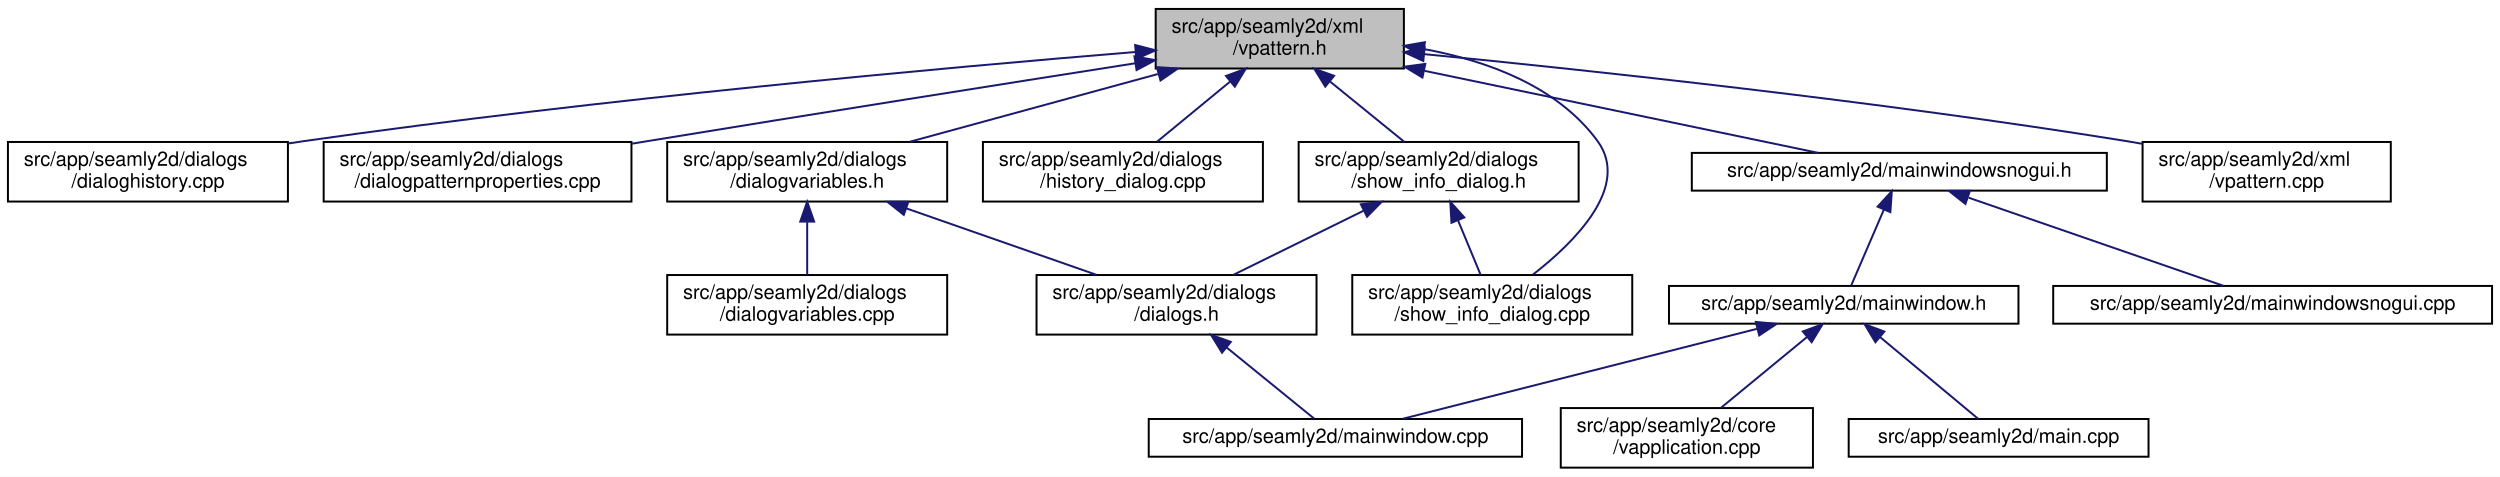
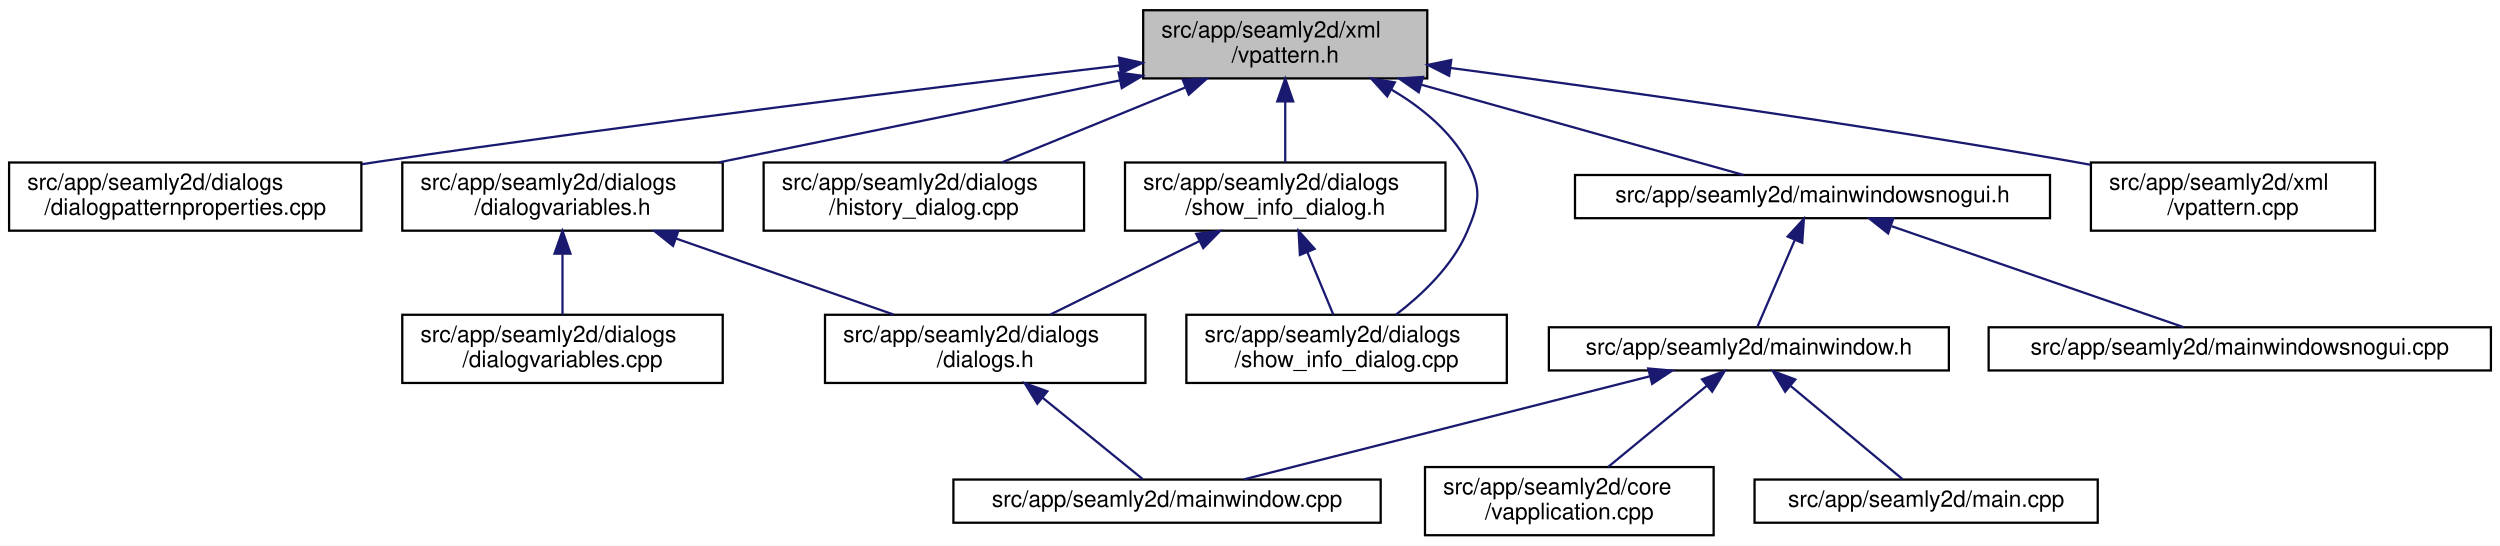
- <svg xmlns="http://www.w3.org/2000/svg" xmlns:xlink="http://www.w3.org/1999/xlink" width="1259pt" height="240pt" viewBox="0.00 0.00 1259.00 240.00">
+ <svg xmlns="http://www.w3.org/2000/svg" xmlns:xlink="http://www.w3.org/1999/xlink" width="1100pt" height="240pt" viewBox="0.00 0.00 1100.00 240.00">
  <g id="graph0" class="graph" transform="scale(1 1) rotate(0) translate(4 236)">
-     <polygon fill="white" stroke="transparent" points="-4,4 -4,-236 1255,-236 1255,4 -4,4" />
+     <polygon fill="white" stroke="transparent" points="-4,4 -4,-236 1096,-236 1096,4 -4,4" />
    <g id="node1" class="node">
      <g id="a_node1">
        <a xlink:title=" ">
-           <polygon fill="#bfbfbf" stroke="black" points="578,-201.5 578,-231.5 703,-231.5 703,-201.5 578,-201.5" />
-           <text text-anchor="start" x="586" y="-219.5" font-family="Helvetica,sans-Serif" font-size="10.00">src/app/seamly2d/xml</text>
-           <text text-anchor="middle" x="640.5" y="-208.5" font-family="Helvetica,sans-Serif" font-size="10.00">/vpattern.h</text>
+           <polygon fill="#bfbfbf" stroke="black" points="499,-201.5 499,-231.5 624,-231.5 624,-201.5 499,-201.5" />
+           <text text-anchor="start" x="507" y="-219.5" font-family="Helvetica,sans-Serif" font-size="10.00">src/app/seamly2d/xml</text>
+           <text text-anchor="middle" x="561.5" y="-208.5" font-family="Helvetica,sans-Serif" font-size="10.00">/vpattern.h</text>
        </a>
      </g>
    </g>
    <g id="node2" class="node">
      <g id="a_node2">
-         <a xlink:href="../../d3/df3/dialoghistory_8cpp.html" target="_top" xlink:title=" ">
-           <polygon fill="white" stroke="black" points="0,-134.5 0,-164.5 141,-164.5 141,-134.5 0,-134.5" />
+         <a xlink:href="../../d5/d18/dialogpatternproperties_8cpp.html" target="_top" xlink:title=" ">
+           <polygon fill="white" stroke="black" points="0,-134.5 0,-164.5 155,-164.5 155,-134.5 0,-134.5" />
          <text text-anchor="start" x="8" y="-152.5" font-family="Helvetica,sans-Serif" font-size="10.00">src/app/seamly2d/dialogs</text>
-           <text text-anchor="middle" x="70.5" y="-141.5" font-family="Helvetica,sans-Serif" font-size="10.00">/dialoghistory.cpp</text>
+           <text text-anchor="middle" x="77.5" y="-141.5" font-family="Helvetica,sans-Serif" font-size="10.00">/dialogpatternproperties.cpp</text>
        </a>
      </g>
    </g>
    <g id="edge1" class="edge">
-       <path fill="none" stroke="midnightblue" d="M567.73,-209.82C471.68,-201.92 297.44,-186.15 149.5,-165 146.74,-164.61 143.93,-164.18 141.09,-163.74" />
-       <polygon fill="midnightblue" stroke="midnightblue" points="567.66,-213.33 577.91,-210.66 568.23,-206.35 567.66,-213.33" />
+       <path fill="none" stroke="midnightblue" d="M488.7,-207.17C408.81,-197.81 276.82,-181.74 163.5,-165 160.8,-164.6 158.06,-164.19 155.29,-163.76" />
+       <polygon fill="midnightblue" stroke="midnightblue" points="488.32,-210.65 498.66,-208.33 489.14,-203.69 488.32,-210.65" />
    </g>
    <g id="node3" class="node">
      <g id="a_node3">
-         <a xlink:href="../../d5/d18/dialogpatternproperties_8cpp.html" target="_top" xlink:title=" ">
-           <polygon fill="white" stroke="black" points="159,-134.5 159,-164.5 314,-164.5 314,-134.5 159,-134.5" />
-           <text text-anchor="start" x="167" y="-152.5" font-family="Helvetica,sans-Serif" font-size="10.00">src/app/seamly2d/dialogs</text>
-           <text text-anchor="middle" x="236.5" y="-141.5" font-family="Helvetica,sans-Serif" font-size="10.00">/dialogpatternproperties.cpp</text>
+         <a xlink:href="../../de/d7c/dialogvariables_8h.html" target="_top" xlink:title=" ">
+           <polygon fill="white" stroke="black" points="173,-134.5 173,-164.5 314,-164.5 314,-134.5 173,-134.5" />
+           <text text-anchor="start" x="181" y="-152.5" font-family="Helvetica,sans-Serif" font-size="10.00">src/app/seamly2d/dialogs</text>
+           <text text-anchor="middle" x="243.5" y="-141.5" font-family="Helvetica,sans-Serif" font-size="10.00">/dialogvariables.h</text>
        </a>
      </g>
    </g>
    <g id="edge2" class="edge">
-       <path fill="none" stroke="midnightblue" d="M567.66,-204.13C503.18,-194.03 406.54,-178.76 322.5,-165 319.81,-164.56 317.07,-164.11 314.31,-163.65" />
-       <polygon fill="midnightblue" stroke="midnightblue" points="567.3,-207.62 577.72,-205.71 568.38,-200.71 567.3,-207.62" />
-     </g>
-     <g id="node4" class="node">
-       <g id="a_node4">
-         <a xlink:href="../../de/d7c/dialogvariables_8h.html" target="_top" xlink:title=" ">
+       <path fill="none" stroke="midnightblue" d="M488.66,-200.61C435.64,-189.77 364.31,-175.19 312.26,-164.55" />
+       <polygon fill="midnightblue" stroke="midnightblue" points="488.18,-204.08 498.67,-202.66 489.58,-197.23 488.18,-204.08" />
+     </g>
+     <g id="node7" class="node">
+       <g id="a_node7">
+         <a xlink:href="../../d5/d6c/history__dialog_8cpp.html" target="_top" xlink:title=" ">
          <polygon fill="white" stroke="black" points="332,-134.5 332,-164.5 473,-164.5 473,-134.5 332,-134.5" />
          <text text-anchor="start" x="340" y="-152.5" font-family="Helvetica,sans-Serif" font-size="10.00">src/app/seamly2d/dialogs</text>
-           <text text-anchor="middle" x="402.5" y="-141.5" font-family="Helvetica,sans-Serif" font-size="10.00">/dialogvariables.h</text>
-         </a>
-       </g>
-     </g>
-     <g id="edge3" class="edge">
-       <path fill="none" stroke="midnightblue" d="M579.04,-198.71C540.31,-188.14 490.87,-174.63 454.17,-164.61" />
-       <polygon fill="midnightblue" stroke="midnightblue" points="578.58,-202.22 589.15,-201.48 580.43,-195.46 578.58,-202.22" />
+           <text text-anchor="middle" x="402.5" y="-141.5" font-family="Helvetica,sans-Serif" font-size="10.00">/history_dialog.cpp</text>
+         </a>
+       </g>
+     </g>
+     <g id="edge6" class="edge">
+       <path fill="none" stroke="midnightblue" d="M517.58,-197.54C492.13,-187.14 460.57,-174.24 436.93,-164.58" />
+       <polygon fill="midnightblue" stroke="midnightblue" points="516.42,-200.85 527,-201.4 519.07,-194.37 516.42,-200.85" />
    </g>
    <g id="node8" class="node">
      <g id="a_node8">
-         <a xlink:href="../../d5/d6c/history__dialog_8cpp.html" target="_top" xlink:title=" ">
-           <polygon fill="white" stroke="black" points="491,-134.5 491,-164.5 632,-164.5 632,-134.5 491,-134.5" />
-           <text text-anchor="start" x="499" y="-152.5" font-family="Helvetica,sans-Serif" font-size="10.00">src/app/seamly2d/dialogs</text>
-           <text text-anchor="middle" x="561.5" y="-141.5" font-family="Helvetica,sans-Serif" font-size="10.00">/history_dialog.cpp</text>
+         <a xlink:href="../../d2/df4/show__info__dialog_8cpp.html" target="_top" xlink:title=" ">
+           <polygon fill="white" stroke="black" points="518,-67.5 518,-97.5 659,-97.5 659,-67.5 518,-67.5" />
+           <text text-anchor="start" x="526" y="-85.5" font-family="Helvetica,sans-Serif" font-size="10.00">src/app/seamly2d/dialogs</text>
+           <text text-anchor="middle" x="588.5" y="-74.5" font-family="Helvetica,sans-Serif" font-size="10.00">/show_info_dialog.cpp</text>
        </a>
      </g>
    </g>
    <g id="edge7" class="edge">
-       <path fill="none" stroke="midnightblue" d="M615.44,-194.88C603.44,-185.01 589.37,-173.43 578.61,-164.58" />
-       <polygon fill="midnightblue" stroke="midnightblue" points="613.41,-197.75 623.36,-201.4 617.86,-192.34 613.41,-197.75" />
+       <path fill="none" stroke="midnightblue" d="M608.34,-196.53C621.43,-188.8 634.09,-178.44 641.5,-165 648.15,-152.93 646.93,-146.66 641.5,-134 635.09,-119.05 621.84,-106.42 610.2,-97.53" />
+       <polygon fill="midnightblue" stroke="midnightblue" points="606.38,-193.61 599.27,-201.47 609.73,-199.76 606.38,-193.61" />
    </g>
    <g id="node9" class="node">
      <g id="a_node9">
        <a xlink:href="../../dd/de2/show__info__dialog_8h.html" target="_top" xlink:title=" ">
-           <polygon fill="white" stroke="black" points="650,-134.5 650,-164.5 791,-164.5 791,-134.5 650,-134.5" />
-           <text text-anchor="start" x="658" y="-152.5" font-family="Helvetica,sans-Serif" font-size="10.00">src/app/seamly2d/dialogs</text>
-           <text text-anchor="middle" x="720.5" y="-141.5" font-family="Helvetica,sans-Serif" font-size="10.00">/show_info_dialog.h</text>
+           <polygon fill="white" stroke="black" points="491,-134.5 491,-164.5 632,-164.5 632,-134.5 491,-134.5" />
+           <text text-anchor="start" x="499" y="-152.5" font-family="Helvetica,sans-Serif" font-size="10.00">src/app/seamly2d/dialogs</text>
+           <text text-anchor="middle" x="561.5" y="-141.5" font-family="Helvetica,sans-Serif" font-size="10.00">/show_info_dialog.h</text>
        </a>
      </g>
    </g>
    <g id="edge8" class="edge">
-       <path fill="none" stroke="midnightblue" d="M665.87,-194.88C678.03,-185.01 692.28,-173.43 703.18,-164.58" />
-       <polygon fill="midnightblue" stroke="midnightblue" points="663.41,-192.37 657.86,-201.4 667.83,-197.81 663.41,-192.37" />
+       <path fill="none" stroke="midnightblue" d="M561.5,-191.11C561.5,-182.15 561.5,-172.32 561.5,-164.58" />
+       <polygon fill="midnightblue" stroke="midnightblue" points="558,-191.4 561.5,-201.4 565,-191.4 558,-191.4" />
    </g>
    <g id="node10" class="node">
      <g id="a_node10">
-         <a xlink:href="../../d2/df4/show__info__dialog_8cpp.html" target="_top" xlink:title=" ">
-           <polygon fill="white" stroke="black" points="677,-67.5 677,-97.5 818,-97.5 818,-67.5 677,-67.5" />
-           <text text-anchor="start" x="685" y="-85.5" font-family="Helvetica,sans-Serif" font-size="10.00">src/app/seamly2d/dialogs</text>
-           <text text-anchor="middle" x="747.5" y="-74.5" font-family="Helvetica,sans-Serif" font-size="10.00">/show_info_dialog.cpp</text>
+         <a xlink:href="../../d1/d82/mainwindowsnogui_8h.html" target="_top" xlink:title=" ">
+           <polygon fill="white" stroke="black" points="689,-140 689,-159 898,-159 898,-140 689,-140" />
+           <text text-anchor="middle" x="793.5" y="-147" font-family="Helvetica,sans-Serif" font-size="10.00">src/app/seamly2d/mainwindowsnogui.h</text>
        </a>
      </g>
    </g>
    <g id="edge11" class="edge">
-       <path fill="none" stroke="midnightblue" d="M713.04,-211.3C745.26,-205.38 780.37,-192.46 800.5,-165 817.26,-142.13 789.2,-114.18 767.92,-97.66" />
-       <polygon fill="midnightblue" stroke="midnightblue" points="712.46,-207.85 703.16,-212.92 713.6,-214.76 712.46,-207.85" />
+       <path fill="none" stroke="midnightblue" d="M621.28,-198.75C666.66,-186.04 727.17,-169.09 763.06,-159.03" />
+       <polygon fill="midnightblue" stroke="midnightblue" points="620.24,-195.41 611.55,-201.48 622.13,-202.15 620.24,-195.41" />
+     </g>
+     <g id="node15" class="node">
+       <g id="a_node15">
+         <a xlink:href="../../d3/d49/vpattern_8cpp.html" target="_top" xlink:title=" ">
+           <polygon fill="white" stroke="black" points="916,-134.5 916,-164.5 1041,-164.5 1041,-134.5 916,-134.5" />
+           <text text-anchor="start" x="924" y="-152.5" font-family="Helvetica,sans-Serif" font-size="10.00">src/app/seamly2d/xml</text>
+           <text text-anchor="middle" x="978.5" y="-141.5" font-family="Helvetica,sans-Serif" font-size="10.00">/vpattern.cpp</text>
+         </a>
+       </g>
+     </g>
+     <g id="edge17" class="edge">
+       <path fill="none" stroke="midnightblue" d="M634.24,-206.1C704.38,-196.75 813.46,-181.45 907.5,-165 910.23,-164.52 913.01,-164.02 915.82,-163.5" />
+       <polygon fill="midnightblue" stroke="midnightblue" points="633.63,-202.65 624.18,-207.44 634.55,-209.59 633.63,-202.65" />
+     </g>
+     <g id="node4" class="node">
+       <g id="a_node4">
+         <a xlink:href="../../d6/d64/dialogs_8h.html" target="_top" xlink:title=" ">
+           <polygon fill="white" stroke="black" points="359,-67.5 359,-97.5 500,-97.5 500,-67.5 359,-67.5" />
+           <text text-anchor="start" x="367" y="-85.5" font-family="Helvetica,sans-Serif" font-size="10.00">src/app/seamly2d/dialogs</text>
+           <text text-anchor="middle" x="429.5" y="-74.5" font-family="Helvetica,sans-Serif" font-size="10.00">/dialogs.h</text>
+         </a>
+       </g>
+     </g>
+     <g id="edge3" class="edge">
+       <path fill="none" stroke="midnightblue" d="M293.31,-131.09C323.34,-120.6 361.09,-107.41 389.22,-97.58" />
+       <polygon fill="midnightblue" stroke="midnightblue" points="292.14,-127.79 283.86,-134.4 294.45,-134.4 292.14,-127.79" />
+     </g>
+     <g id="node6" class="node">
+       <g id="a_node6">
+         <a xlink:href="../../db/dd7/dialogvariables_8cpp.html" target="_top" xlink:title=" ">
+           <polygon fill="white" stroke="black" points="173,-67.5 173,-97.5 314,-97.5 314,-67.5 173,-67.5" />
+           <text text-anchor="start" x="181" y="-85.5" font-family="Helvetica,sans-Serif" font-size="10.00">src/app/seamly2d/dialogs</text>
+           <text text-anchor="middle" x="243.5" y="-74.5" font-family="Helvetica,sans-Serif" font-size="10.00">/dialogvariables.cpp</text>
+         </a>
+       </g>
+     </g>
+     <g id="edge5" class="edge">
+       <path fill="none" stroke="midnightblue" d="M243.5,-124.11C243.5,-115.15 243.5,-105.32 243.5,-97.58" />
+       <polygon fill="midnightblue" stroke="midnightblue" points="240,-124.4 243.5,-134.4 247,-124.4 240,-124.4" />
+     </g>
+     <g id="node5" class="node">
+       <g id="a_node5">
+         <a xlink:href="../../d8/dd9/mainwindow_8cpp.html" target="_top" xlink:title=" ">
+           <polygon fill="white" stroke="black" points="415.5,-6 415.5,-25 603.5,-25 603.5,-6 415.5,-6" />
+           <text text-anchor="middle" x="509.5" y="-13" font-family="Helvetica,sans-Serif" font-size="10.00">src/app/seamly2d/mainwindow.cpp</text>
+         </a>
+       </g>
+     </g>
+     <g id="edge4" class="edge">
+       <path fill="none" stroke="midnightblue" d="M454.72,-61.01C469.57,-48.94 487.59,-34.3 498.8,-25.19" />
+       <polygon fill="midnightblue" stroke="midnightblue" points="452.41,-58.37 446.86,-67.4 456.83,-63.81 452.41,-58.37" />
+     </g>
+     <g id="edge9" class="edge">
+       <path fill="none" stroke="midnightblue" d="M523.63,-129.85C502.76,-119.58 477.27,-107.03 458.09,-97.58" />
+       <polygon fill="midnightblue" stroke="midnightblue" points="522.34,-133.12 532.86,-134.4 525.43,-126.84 522.34,-133.12" />
+     </g>
+     <g id="edge10" class="edge">
+       <path fill="none" stroke="midnightblue" d="M571.27,-124.99C575.08,-115.8 579.33,-105.58 582.65,-97.58" />
+       <polygon fill="midnightblue" stroke="midnightblue" points="567.96,-123.82 567.36,-134.4 574.43,-126.5 567.96,-123.82" />
    </g>
    <g id="node11" class="node">
      <g id="a_node11">
-         <a xlink:href="../../d1/d82/mainwindowsnogui_8h.html" target="_top" xlink:title=" ">
-           <polygon fill="white" stroke="black" points="848,-140 848,-159 1057,-159 1057,-140 848,-140" />
-           <text text-anchor="middle" x="952.5" y="-147" font-family="Helvetica,sans-Serif" font-size="10.00">src/app/seamly2d/mainwindowsnogui.h</text>
+         <a xlink:href="../../d9/d53/mainwindow_8h.html" target="_top" xlink:title=" ">
+           <polygon fill="white" stroke="black" points="677.5,-73 677.5,-92 853.5,-92 853.5,-73 677.5,-73" />
+           <text text-anchor="middle" x="765.5" y="-80" font-family="Helvetica,sans-Serif" font-size="10.00">src/app/seamly2d/mainwindow.h</text>
        </a>
      </g>
    </g>
    <g id="edge12" class="edge">
-       <path fill="none" stroke="midnightblue" d="M713.34,-200.33C775.09,-187.46 861.41,-169.48 911.68,-159" />
-       <polygon fill="midnightblue" stroke="midnightblue" points="712.34,-196.96 703.26,-202.42 713.77,-203.81 712.34,-196.96" />
-     </g>
-     <g id="node16" class="node">
-       <g id="a_node16">
-         <a xlink:href="../../d3/d49/vpattern_8cpp.html" target="_top" xlink:title=" ">
-           <polygon fill="white" stroke="black" points="1075,-134.5 1075,-164.5 1200,-164.5 1200,-134.5 1075,-134.5" />
-           <text text-anchor="start" x="1083" y="-152.5" font-family="Helvetica,sans-Serif" font-size="10.00">src/app/seamly2d/xml</text>
-           <text text-anchor="middle" x="1137.5" y="-141.5" font-family="Helvetica,sans-Serif" font-size="10.00">/vpattern.cpp</text>
-         </a>
-       </g>
-     </g>
-     <g id="edge18" class="edge">
-       <path fill="none" stroke="midnightblue" d="M713.23,-208.74C798.24,-200.42 943.03,-184.89 1066.5,-165 1069.23,-164.56 1072.02,-164.09 1074.83,-163.59" />
-       <polygon fill="midnightblue" stroke="midnightblue" points="712.78,-205.27 703.17,-209.72 713.46,-212.24 712.78,-205.27" />
-     </g>
-     <g id="node5" class="node">
-       <g id="a_node5">
-         <a xlink:href="../../d6/d64/dialogs_8h.html" target="_top" xlink:title=" ">
-           <polygon fill="white" stroke="black" points="518,-67.5 518,-97.5 659,-97.5 659,-67.5 518,-67.5" />
-           <text text-anchor="start" x="526" y="-85.5" font-family="Helvetica,sans-Serif" font-size="10.00">src/app/seamly2d/dialogs</text>
-           <text text-anchor="middle" x="588.5" y="-74.5" font-family="Helvetica,sans-Serif" font-size="10.00">/dialogs.h</text>
-         </a>
-       </g>
-     </g>
-     <g id="edge4" class="edge">
-       <path fill="none" stroke="midnightblue" d="M452.31,-131.09C482.34,-120.6 520.09,-107.41 548.22,-97.58" />
-       <polygon fill="midnightblue" stroke="midnightblue" points="451.14,-127.79 442.86,-134.4 453.45,-134.4 451.14,-127.79" />
-     </g>
-     <g id="node7" class="node">
-       <g id="a_node7">
-         <a xlink:href="../../db/dd7/dialogvariables_8cpp.html" target="_top" xlink:title=" ">
-           <polygon fill="white" stroke="black" points="332,-67.5 332,-97.5 473,-97.5 473,-67.5 332,-67.5" />
-           <text text-anchor="start" x="340" y="-85.5" font-family="Helvetica,sans-Serif" font-size="10.00">src/app/seamly2d/dialogs</text>
-           <text text-anchor="middle" x="402.5" y="-74.5" font-family="Helvetica,sans-Serif" font-size="10.00">/dialogvariables.cpp</text>
-         </a>
-       </g>
-     </g>
-     <g id="edge6" class="edge">
-       <path fill="none" stroke="midnightblue" d="M402.5,-124.11C402.5,-115.15 402.5,-105.32 402.5,-97.58" />
-       <polygon fill="midnightblue" stroke="midnightblue" points="399,-124.4 402.5,-134.4 406,-124.4 399,-124.4" />
-     </g>
-     <g id="node6" class="node">
-       <g id="a_node6">
-         <a xlink:href="../../d8/dd9/mainwindow_8cpp.html" target="_top" xlink:title=" ">
-           <polygon fill="white" stroke="black" points="574.5,-6 574.5,-25 762.5,-25 762.5,-6 574.5,-6" />
-           <text text-anchor="middle" x="668.5" y="-13" font-family="Helvetica,sans-Serif" font-size="10.00">src/app/seamly2d/mainwindow.cpp</text>
-         </a>
-       </g>
-     </g>
-     <g id="edge5" class="edge">
-       <path fill="none" stroke="midnightblue" d="M613.72,-61.01C628.57,-48.94 646.59,-34.3 657.8,-25.19" />
-       <polygon fill="midnightblue" stroke="midnightblue" points="611.41,-58.37 605.86,-67.4 615.83,-63.81 611.41,-58.37" />
-     </g>
-     <g id="edge9" class="edge">
-       <path fill="none" stroke="midnightblue" d="M682.63,-129.85C661.76,-119.58 636.27,-107.03 617.09,-97.58" />
-       <polygon fill="midnightblue" stroke="midnightblue" points="681.34,-133.12 691.86,-134.4 684.43,-126.84 681.34,-133.12" />
-     </g>
-     <g id="edge10" class="edge">
-       <path fill="none" stroke="midnightblue" d="M730.27,-124.99C734.08,-115.8 738.33,-105.58 741.65,-97.58" />
-       <polygon fill="midnightblue" stroke="midnightblue" points="726.96,-123.82 726.36,-134.4 733.43,-126.5 726.96,-123.82" />
+       <path fill="none" stroke="midnightblue" d="M785.66,-130.29C780.28,-117.81 773.39,-101.81 769.22,-92.13" />
+       <polygon fill="midnightblue" stroke="midnightblue" points="782.55,-131.93 789.72,-139.73 788.98,-129.16 782.55,-131.93" />
+     </g>
+     <g id="node14" class="node">
+       <g id="a_node14">
+         <a xlink:href="../../d8/de8/mainwindowsnogui_8cpp.html" target="_top" xlink:title=" ">
+           <polygon fill="white" stroke="black" points="871,-73 871,-92 1092,-92 1092,-73 871,-73" />
+           <text text-anchor="middle" x="981.5" y="-80" font-family="Helvetica,sans-Serif" font-size="10.00">src/app/seamly2d/mainwindowsnogui.cpp</text>
+         </a>
+       </g>
+     </g>
+     <g id="edge16" class="edge">
+       <path fill="none" stroke="midnightblue" d="M828.39,-136.44C865.69,-123.54 923.87,-103.42 956.73,-92.06" />
+       <polygon fill="midnightblue" stroke="midnightblue" points="826.77,-133.29 818.46,-139.87 829.06,-139.91 826.77,-133.29" />
+     </g>
+     <g id="edge15" class="edge">
+       <path fill="none" stroke="midnightblue" d="M721.8,-70.4C671.27,-57.58 589.2,-36.74 543.31,-25.08" />
+       <polygon fill="midnightblue" stroke="midnightblue" points="721.22,-73.87 731.77,-72.94 722.94,-67.08 721.22,-73.87" />
    </g>
    <g id="node12" class="node">
      <g id="a_node12">
-         <a xlink:href="../../d9/d53/mainwindow_8h.html" target="_top" xlink:title=" ">
-           <polygon fill="white" stroke="black" points="836.5,-73 836.5,-92 1012.5,-92 1012.5,-73 836.5,-73" />
-           <text text-anchor="middle" x="924.5" y="-80" font-family="Helvetica,sans-Serif" font-size="10.00">src/app/seamly2d/mainwindow.h</text>
+         <a xlink:href="../../d3/dd8/vapplication_8cpp.html" target="_top" xlink:title=" ">
+           <polygon fill="white" stroke="black" points="623,-0.5 623,-30.5 750,-30.5 750,-0.5 623,-0.5" />
+           <text text-anchor="start" x="631" y="-18.5" font-family="Helvetica,sans-Serif" font-size="10.00">src/app/seamly2d/core</text>
+           <text text-anchor="middle" x="686.5" y="-7.5" font-family="Helvetica,sans-Serif" font-size="10.00">/vapplication.cpp</text>
        </a>
      </g>
    </g>
    <g id="edge13" class="edge">
-       <path fill="none" stroke="midnightblue" d="M944.66,-130.29C939.28,-117.81 932.39,-101.81 928.22,-92.13" />
-       <polygon fill="midnightblue" stroke="midnightblue" points="941.55,-131.93 948.72,-139.73 947.98,-129.16 941.55,-131.93" />
-     </g>
-     <g id="node15" class="node">
-       <g id="a_node15">
-         <a xlink:href="../../d8/de8/mainwindowsnogui_8cpp.html" target="_top" xlink:title=" ">
-           <polygon fill="white" stroke="black" points="1030,-73 1030,-92 1251,-92 1251,-73 1030,-73" />
-           <text text-anchor="middle" x="1140.5" y="-80" font-family="Helvetica,sans-Serif" font-size="10.00">src/app/seamly2d/mainwindowsnogui.cpp</text>
-         </a>
-       </g>
-     </g>
-     <g id="edge17" class="edge">
-       <path fill="none" stroke="midnightblue" d="M987.39,-136.44C1024.69,-123.54 1082.87,-103.42 1115.73,-92.06" />
-       <polygon fill="midnightblue" stroke="midnightblue" points="985.77,-133.29 977.46,-139.87 988.06,-139.91 985.77,-133.29" />
-     </g>
-     <g id="edge16" class="edge">
-       <path fill="none" stroke="midnightblue" d="M880.8,-70.4C830.27,-57.58 748.2,-36.74 702.31,-25.08" />
-       <polygon fill="midnightblue" stroke="midnightblue" points="880.22,-73.87 890.77,-72.94 881.94,-67.08 880.22,-73.87" />
+       <path fill="none" stroke="midnightblue" d="M746.95,-66.24C733.84,-55.45 716.4,-41.1 703.62,-30.59" />
+       <polygon fill="midnightblue" stroke="midnightblue" points="744.9,-69.08 754.85,-72.73 749.35,-63.68 744.9,-69.08" />
    </g>
    <g id="node13" class="node">
      <g id="a_node13">
-         <a xlink:href="../../d3/dd8/vapplication_8cpp.html" target="_top" xlink:title=" ">
-           <polygon fill="white" stroke="black" points="782,-0.5 782,-30.5 909,-30.5 909,-0.5 782,-0.5" />
-           <text text-anchor="start" x="790" y="-18.5" font-family="Helvetica,sans-Serif" font-size="10.00">src/app/seamly2d/core</text>
-           <text text-anchor="middle" x="845.5" y="-7.5" font-family="Helvetica,sans-Serif" font-size="10.00">/vapplication.cpp</text>
+         <a xlink:href="../../dc/d14/app_2seamly2d_2main_8cpp.html" target="_top" xlink:title=" ">
+           <polygon fill="white" stroke="black" points="768,-6 768,-25 919,-25 919,-6 768,-6" />
+           <text text-anchor="middle" x="843.5" y="-13" font-family="Helvetica,sans-Serif" font-size="10.00">src/app/seamly2d/main.cpp</text>
        </a>
      </g>
    </g>
    <g id="edge14" class="edge">
-       <path fill="none" stroke="midnightblue" d="M905.95,-66.24C892.84,-55.45 875.4,-41.1 862.62,-30.59" />
-       <polygon fill="midnightblue" stroke="midnightblue" points="903.9,-69.08 913.85,-72.73 908.35,-63.68 903.9,-69.08" />
-     </g>
-     <g id="node14" class="node">
-       <g id="a_node14">
-         <a xlink:href="../../dc/d14/app_2seamly2d_2main_8cpp.html" target="_top" xlink:title=" ">
-           <polygon fill="white" stroke="black" points="927,-6 927,-25 1078,-25 1078,-6 927,-6" />
-           <text text-anchor="middle" x="1002.5" y="-13" font-family="Helvetica,sans-Serif" font-size="10.00">src/app/seamly2d/main.cpp</text>
-         </a>
-       </g>
-     </g>
-     <g id="edge15" class="edge">
-       <path fill="none" stroke="midnightblue" d="M942.84,-66.21C958.21,-53.41 979.59,-35.59 992.15,-25.13" />
-       <polygon fill="midnightblue" stroke="midnightblue" points="940.46,-63.64 935.02,-72.73 944.94,-69.02 940.46,-63.64" />
+       <path fill="none" stroke="midnightblue" d="M783.84,-66.21C799.21,-53.41 820.59,-35.59 833.15,-25.13" />
+       <polygon fill="midnightblue" stroke="midnightblue" points="781.46,-63.64 776.02,-72.73 785.94,-69.02 781.46,-63.64" />
    </g>
  </g>
</svg>
